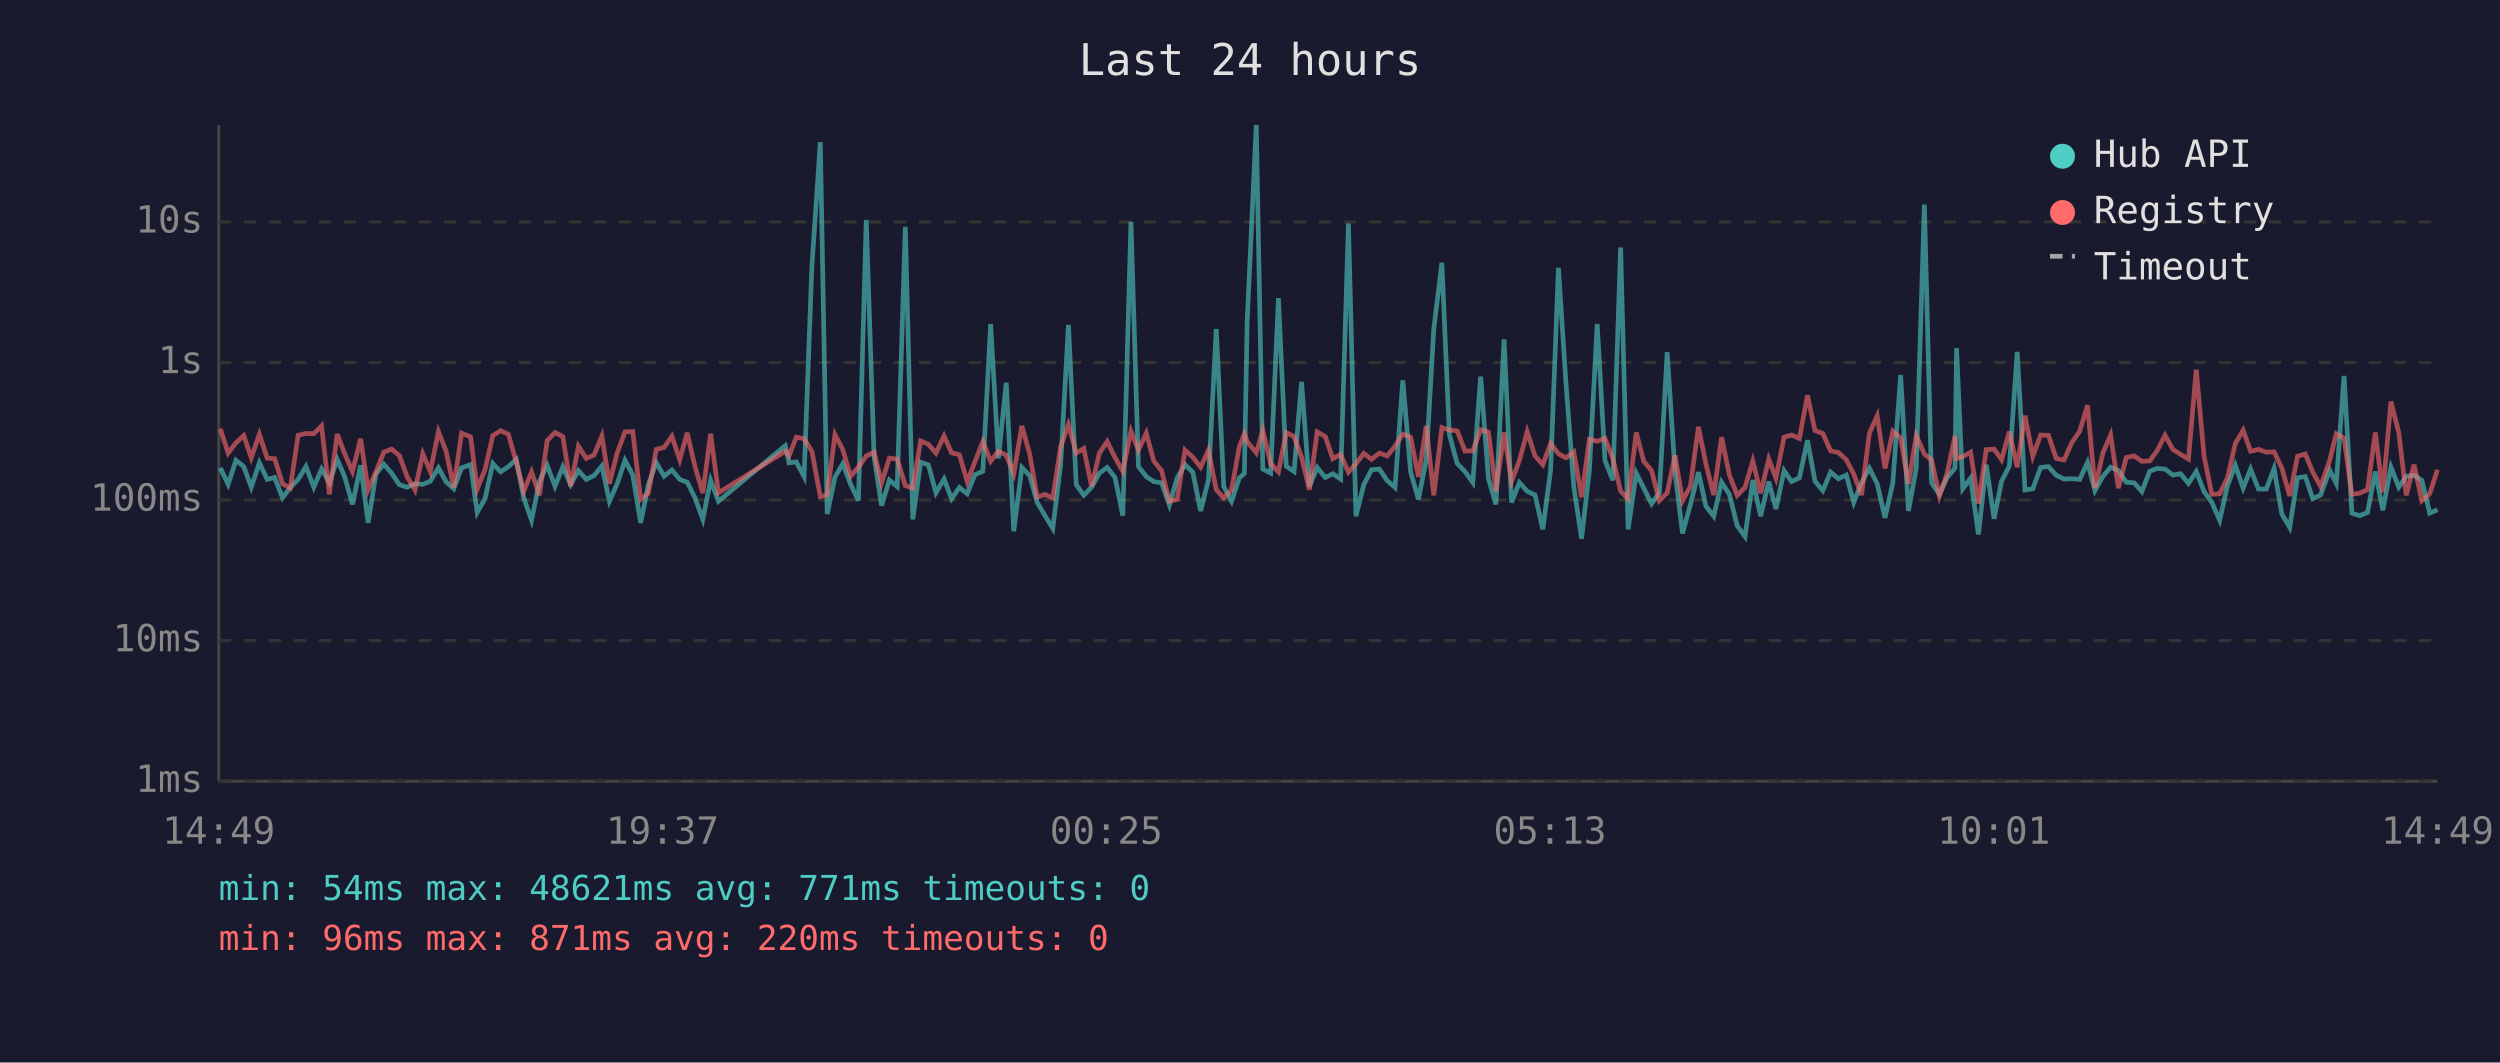
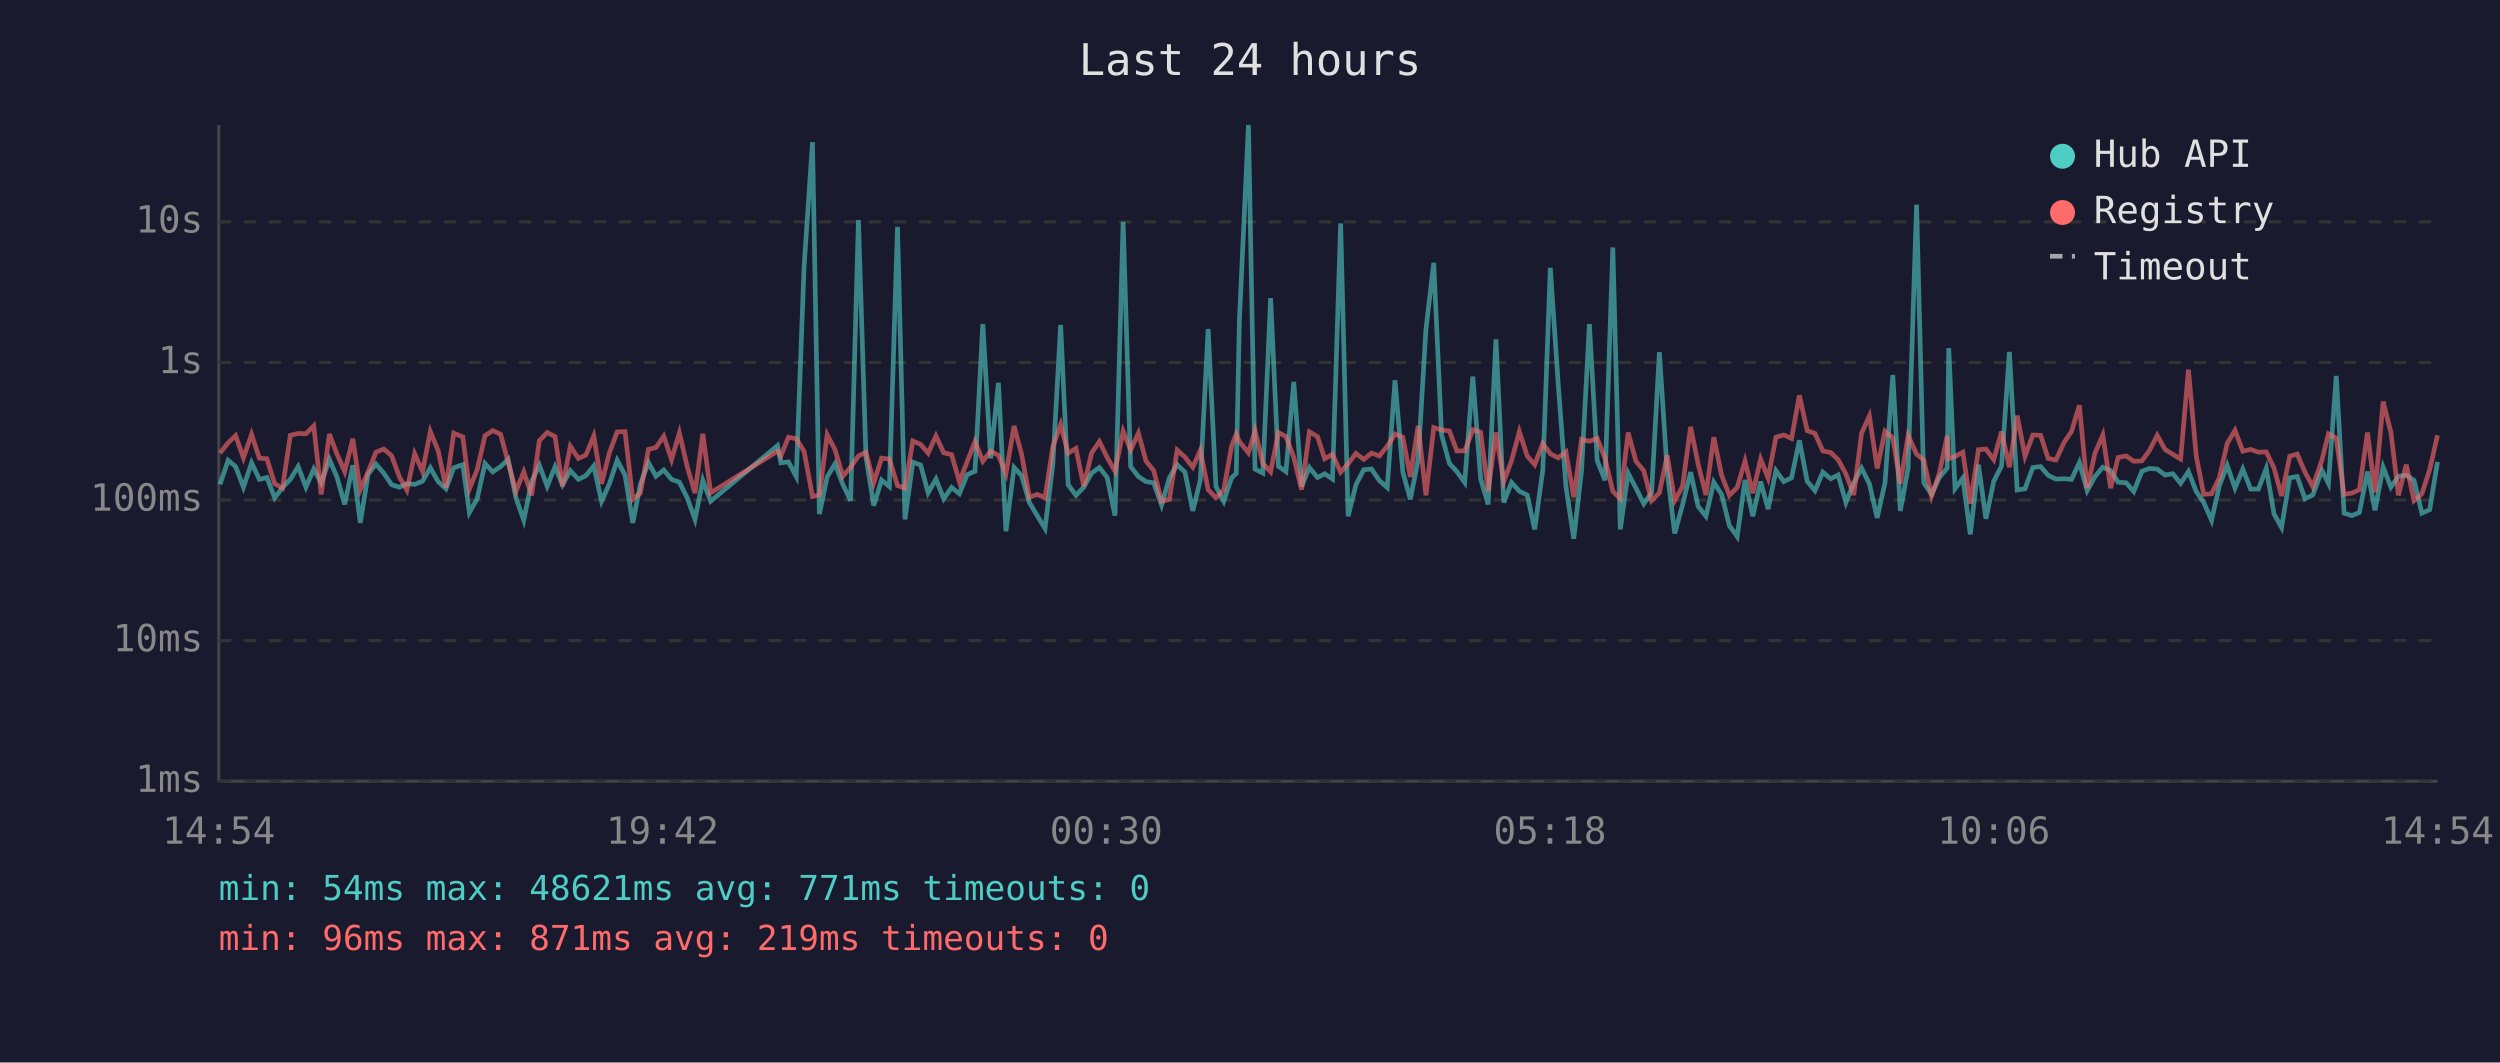
<svg xmlns="http://www.w3.org/2000/svg" viewBox="0 0 800 340" font-family="monospace" font-size="12">
  <rect width="800" height="340" fill="#1a1a2e" />
  <text x="400" y="24" fill="#e0e0e0" font-size="14" text-anchor="middle">Last 24 hours</text>
  <line x1="70" y1="40" x2="70" y2="250" stroke="#444" stroke-width="1" />
  <line x1="70" y1="250" x2="780" y2="250" stroke="#444" stroke-width="1" />
  <line x1="70" y1="250" x2="780" y2="250" stroke="#333" stroke-width="1" stroke-dasharray="4" />
  <text x="65" y="250" fill="#888" text-anchor="end" dominant-baseline="middle">1ms</text>
  <line x1="70" y1="205" x2="780" y2="205" stroke="#333" stroke-width="1" stroke-dasharray="4" />
  <text x="65" y="205" fill="#888" text-anchor="end" dominant-baseline="middle">10ms</text>
  <line x1="70" y1="160" x2="780" y2="160" stroke="#333" stroke-width="1" stroke-dasharray="4" />
  <text x="65" y="160" fill="#888" text-anchor="end" dominant-baseline="middle">100ms</text>
  <line x1="70" y1="116" x2="780" y2="116" stroke="#333" stroke-width="1" stroke-dasharray="4" />
  <text x="65" y="116" fill="#888" text-anchor="end" dominant-baseline="middle">1s</text>
  <line x1="70" y1="71" x2="780" y2="71" stroke="#333" stroke-width="1" stroke-dasharray="4" />
  <text x="65" y="71" fill="#888" text-anchor="end" dominant-baseline="middle">10s</text>
-   <text x="70" y="270" fill="#888" text-anchor="middle">14:49</text>
-   <text x="212" y="270" fill="#888" text-anchor="middle">19:37</text>
-   <text x="354" y="270" fill="#888" text-anchor="middle">00:25</text>
-   <text x="496" y="270" fill="#888" text-anchor="middle">05:13</text>
-   <text x="638" y="270" fill="#888" text-anchor="middle">10:01</text>
-   <text x="780" y="270" fill="#888" text-anchor="middle">14:49</text>
-   <polyline points="70.5,149.7 73.0,155.0 75.5,147.3 78.0,149.3 80.4,155.9 83.0,148.1 85.5,153.4 87.9,152.8 90.4,159.3 92.9,156.0 95.4,153.4 97.9,149.3 100.4,155.9 102.9,150.1 105.4,154.5 107.9,147.0 110.3,152.6 112.8,161.4 115.4,148.9 117.8,167.3 120.3,151.7 122.8,148.5 125.3,151.4 127.8,155.1 130.3,155.9 132.8,154.8 135.3,155.0 137.7,154.0 140.3,149.7 142.7,154.1 145.2,156.4 147.7,149.7 150.6,148.7 152.7,164.0 155.2,159.6 157.7,148.3 160.2,151.0 162.7,149.3 165.2,147.0 167.6,159.3 170.1,166.5 172.6,154.1 175.1,148.9 177.6,155.6 180.1,149.4 182.6,155.1 185.1,150.6 187.6,153.4 190.1,152.2 192.6,149.1 195.0,160.4 197.5,154.8 200.0,147.3 202.5,152.0 205.0,167.3 207.5,155.0 210.0,148.0 212.5,152.4 215.0,150.4 217.5,153.4 219.9,154.3 222.4,159.3 224.9,166.2 227.4,153.7 229.9,160.4 251.3,142.6 252.5,148.1 254.8,147.8 257.3,152.5 259.8,85.4 262.5,45.5 264.7,164.5 267.2,152.6 269.7,148.4 272.2,155.0 274.7,160.2 277.2,70.4 279.7,146.1 282.1,161.8 284.6,153.6 287.1,155.7 289.7,72.6 292.1,166.2 294.6,147.9 297.1,148.8 299.5,157.7 302.1,153.3 304.5,159.6 307.0,156.0 309.5,158.0 312.0,151.9 314.5,150.8 317.0,103.7 319.5,146.7 322.0,122.5 324.4,170.0 327.0,149.6 329.5,152.2 331.9,160.8 334.4,165.0 336.9,169.1 339.4,148.7 341.9,104.0 344.4,155.1 346.8,158.5 349.3,155.9 351.8,151.4 354.3,149.6 356.8,152.8 359.3,165.0 361.9,71.0 364.3,149.3 366.8,152.5 369.2,154.1 371.7,154.5 374.2,161.6 376.7,152.9 379.2,148.7 381.7,151.1 384.2,163.5 386.7,153.6 389.2,105.3 391.6,155.7 394.1,160.4 396.6,152.9 398.2,151.5 399.1,102.7 402.0,40.0 404.1,150.1 406.6,151.4 409.1,95.4 411.6,149.2 414.1,150.9 416.5,122.2 419.0,155.7 421.5,149.6 424.1,152.8 426.5,151.6 429.0,153.3 431.5,71.5 433.9,165.2 436.4,155.1 438.9,150.3 441.4,150.1 443.9,153.8 446.4,156.0 448.9,121.7 451.4,151.0 453.9,159.8 456.4,147.1 458.8,105.4 461.4,84.1 463.8,139.1 466.3,148.3 468.8,150.9 471.3,154.4 473.8,120.5 476.3,153.2 478.7,161.4 481.3,108.6 483.7,160.8 486.2,154.4 488.7,157.2 491.2,158.4 493.7,169.4 496.2,150.4 498.7,85.7 501.1,122.5 503.6,155.7 506.1,172.4 508.6,150.6 511.1,103.7 513.6,147.4 516.1,153.7 518.6,79.2 521.0,169.4 523.6,151.4 526.0,156.2 528.5,161.2 531.0,157.7 533.5,112.7 536.0,150.9 538.4,170.7 540.9,161.6 543.5,151.1 545.9,162.0 548.4,165.2 550.9,154.3 553.4,158.2 555.9,168.2 558.4,171.7 560.9,153.6 563.4,165.2 566.0,154.1 568.3,162.9 570.9,150.6 573.3,154.1 575.8,152.9 578.4,140.9 580.8,154.0 583.3,157.0 585.8,151.1 588.3,153.2 590.8,152.0 593.2,160.8 595.7,154.5 598.2,149.8 600.7,154.8 603.2,165.7 605.7,154.5 608.2,120.0 610.7,163.5 613.2,149.8 615.8,65.5 618.1,154.5 620.6,158.2 623.1,152.8 625.6,149.8 626.1,111.4 628.1,156.4 630.6,153.0 633.1,171.0 635.6,148.7 638.1,166.0 640.5,154.0 643.0,149.1 645.5,112.6 648.0,156.8 650.5,156.4 653.0,149.6 655.5,149.3 658.0,152.1 660.5,153.3 663.0,153.2 665.5,153.4 668.0,148.0 670.4,157.0 672.9,152.5 675.4,149.5 677.9,150.6 680.4,154.3 682.9,154.5 685.4,157.3 687.9,150.8 690.3,149.9 692.8,150.1 695.3,152.0 697.8,151.6 700.3,154.7 702.8,150.9 705.3,157.3 707.8,160.8 710.3,166.5 712.8,155.4 715.3,148.9 717.8,156.2 720.2,150.1 722.7,156.5 725.2,156.5 727.7,149.9 730.2,164.5 732.7,168.8 735.2,152.9 737.7,152.5 740.1,159.6 742.6,158.4 745.5,150.5 747.6,154.7 750.1,120.3 752.6,164.2 755.1,165.0 757.6,164.0 760.1,150.9 762.5,163.3 765.1,149.5 767.6,155.9 770.0,152.4 772.5,152.1 775.0,153.7 777.5,164.2 780.0,163.1" fill="none" stroke="#4ecdc4" stroke-width="1.5" opacity="0.6" />
-   <polyline points="70.5,137.2 73.0,145.0 75.5,141.7 78.0,139.4 80.4,146.5 83.0,139.0 85.5,146.6 87.9,146.8 90.4,154.8 92.9,156.2 95.4,139.3 97.9,138.7 100.4,138.8 102.9,136.3 105.4,158.2 107.9,138.9 110.3,145.2 112.8,150.9 115.4,140.4 117.8,156.7 120.3,151.0 122.8,144.7 125.3,143.7 127.8,145.8 130.3,152.6 132.8,156.8 135.3,145.2 137.7,150.9 140.3,138.1 142.7,144.2 145.2,156.0 147.7,138.6 150.6,139.8 152.7,156.5 155.2,150.3 157.7,139.4 160.2,137.8 162.7,139.0 165.2,147.9 167.6,157.2 170.1,151.0 172.6,158.5 175.1,141.0 177.6,138.4 180.1,139.7 182.6,155.6 185.1,142.8 187.6,146.7 190.1,145.6 192.6,139.5 195.0,154.8 197.5,144.9 200.0,138.2 202.5,138.1 205.0,159.8 207.5,157.8 210.0,143.8 212.5,143.2 215.0,139.6 217.5,147.1 219.9,138.5 222.4,149.3 224.9,157.8 227.4,138.8 229.9,157.7 251.3,144.4 252.5,145.9 254.8,139.9 257.3,140.4 259.8,144.4 262.5,158.9 264.7,158.4 267.2,139.1 269.7,143.9 272.2,152.4 274.7,149.5 277.2,145.9 279.7,144.7 282.1,154.5 284.6,146.6 287.1,146.9 289.7,155.4 292.1,156.2 294.6,141.1 297.1,142.2 299.5,145.0 302.1,139.5 304.5,144.9 307.0,145.5 309.5,154.1 312.0,147.7 314.5,141.3 317.0,147.6 319.5,144.4 322.0,145.7 324.4,151.6 327.0,136.3 329.5,145.3 331.9,159.1 334.4,158.2 336.9,159.3 339.4,143.0 341.9,135.9 344.4,145.0 346.8,143.5 349.3,155.6 351.8,145.0 354.3,141.3 356.8,146.4 359.3,150.8 361.9,138.0 364.3,144.0 366.8,138.6 369.2,147.5 371.7,150.6 374.2,160.4 376.7,159.8 379.2,144.0 381.7,146.3 384.2,149.5 386.7,144.1 389.2,156.7 391.6,159.3 394.1,156.8 396.6,142.8 398.2,138.9 399.1,141.3 402.0,144.9 404.1,137.8 406.6,148.3 409.1,151.0 411.6,138.4 414.1,139.7 416.5,146.3 419.0,156.7 421.5,138.2 424.1,139.7 426.5,146.8 429.0,145.4 431.5,151.1 433.9,148.4 436.4,145.1 438.9,147.0 441.4,145.0 443.9,145.9 446.4,142.8 448.9,138.9 451.4,139.9 453.9,152.6 456.4,136.3 458.8,158.5 461.4,136.8 463.8,137.6 466.3,137.9 468.8,144.3 471.3,144.3 473.8,137.5 476.3,138.3 478.7,157.2 481.3,138.4 483.7,154.1 486.2,147.4 488.7,138.1 491.2,145.9 493.7,148.7 496.2,141.9 498.7,145.2 501.1,146.5 503.6,144.6 506.1,159.1 508.6,140.6 511.1,141.2 513.6,140.3 516.1,146.7 518.6,157.2 521.0,159.6 523.6,138.4 526.0,147.6 528.5,150.6 531.0,160.2 533.5,157.7 536.0,145.7 538.4,160.2 540.9,155.7 543.5,136.6 545.9,148.5 548.4,158.4 550.9,139.9 553.4,152.0 555.9,158.5 558.4,156.0 560.9,147.5 563.4,157.8 566.0,146.9 568.3,153.0 570.9,139.9 573.3,139.2 575.8,140.3 578.4,126.5 580.8,137.8 583.3,138.7 585.8,144.3 588.3,144.8 590.8,147.1 593.2,151.7 595.7,158.4 598.2,138.6 600.7,133.1 603.2,149.9 605.7,138.0 608.2,140.1 610.7,154.8 613.2,139.4 615.8,145.3 618.1,147.2 620.6,158.7 623.1,151.4 625.6,139.5 626.1,146.8 628.1,146.1 630.6,144.7 633.1,161.2 635.6,143.9 638.1,143.7 640.5,147.1 643.0,138.1 645.5,149.5 648.0,133.0 650.5,146.0 653.0,139.2 655.5,139.3 658.0,146.7 660.5,147.2 663.0,141.6 665.5,138.0 668.0,129.7 670.4,156.2 672.9,145.0 675.4,139.2 677.9,156.2 680.4,146.4 682.9,145.9 685.4,147.6 687.9,147.5 690.3,144.2 692.8,139.3 695.3,143.8 697.8,145.4 700.3,146.9 702.8,118.3 705.3,146.0 707.8,158.2 710.3,158.0 712.8,152.9 715.3,141.9 717.8,137.7 720.2,144.4 722.7,143.8 725.2,144.7 727.7,144.6 730.2,149.8 732.7,158.7 735.2,146.0 737.7,145.3 740.1,151.1 742.6,155.7 745.5,147.3 747.6,138.8 750.1,140.2 752.6,158.2 755.1,157.8 757.6,156.7 760.1,138.4 762.5,157.5 765.1,128.5 767.6,138.4 770.0,158.5 772.5,148.7 775.0,160.2 777.5,158.0 780.0,150.3" fill="none" stroke="#ff6b6b" stroke-width="1.5" opacity="0.6" />
+   <text x="70" y="270" fill="#888" text-anchor="middle">14:54</text>
+   <text x="212" y="270" fill="#888" text-anchor="middle">19:42</text>
+   <text x="354" y="270" fill="#888" text-anchor="middle">00:30</text>
+   <text x="496" y="270" fill="#888" text-anchor="middle">05:18</text>
+   <text x="638" y="270" fill="#888" text-anchor="middle">10:06</text>
+   <text x="780" y="270" fill="#888" text-anchor="middle">14:54</text>
+   <polyline points="70.4,155.0 73.0,147.3 75.4,149.3 77.9,155.9 80.5,148.1 83.0,153.4 85.4,152.8 87.9,159.3 90.4,156.0 92.9,153.4 95.4,149.3 97.9,155.9 100.4,150.1 102.8,154.5 105.4,147.0 107.8,152.6 110.3,161.4 112.9,148.9 115.3,167.3 117.8,151.7 120.3,148.5 122.8,151.4 125.3,155.1 127.8,155.9 130.2,154.8 132.7,155.0 135.2,154.0 137.7,149.7 140.2,154.1 142.7,156.4 145.2,149.7 148.1,148.7 150.2,164.0 152.7,159.6 155.2,148.3 157.7,151.0 160.2,149.3 162.6,147.0 165.1,159.3 167.6,166.5 170.1,154.1 172.6,148.9 175.1,155.6 177.6,149.4 180.0,155.1 182.5,150.6 185.1,153.4 187.5,152.2 190.0,149.1 192.5,160.4 195.0,154.8 197.5,147.3 200.0,152.0 202.5,167.3 204.9,155.0 207.5,148.0 209.9,152.4 212.4,150.4 214.9,153.4 217.4,154.3 219.9,159.3 222.4,166.2 224.9,153.7 227.4,160.4 248.8,142.6 249.9,148.1 252.3,147.8 254.8,152.5 257.3,85.4 260.0,45.5 262.2,164.5 264.7,152.6 267.2,148.4 269.7,155.0 272.2,160.2 274.7,70.4 277.1,146.1 279.6,161.8 282.1,153.6 284.6,155.7 287.2,72.6 289.6,166.2 292.1,147.9 294.6,148.8 297.0,157.7 299.5,153.3 302.0,159.6 304.5,156.0 307.0,158.0 309.5,151.9 312.0,150.8 314.5,103.7 317.0,146.7 319.5,122.5 321.9,170.0 324.5,149.6 326.9,152.2 329.4,160.8 331.9,165.0 334.4,169.1 336.9,148.7 339.4,104.0 341.8,155.1 344.3,158.5 346.8,155.9 349.3,151.4 351.8,149.6 354.3,152.8 356.8,165.0 359.4,71.0 361.8,149.3 364.3,152.5 366.7,154.1 369.2,154.5 371.7,161.6 374.2,152.9 376.7,148.7 379.2,151.1 381.7,163.5 384.1,153.6 386.6,105.3 389.1,155.7 391.6,160.4 394.1,152.9 395.6,151.5 396.6,102.7 399.5,40.0 401.6,150.1 404.1,151.4 406.6,95.4 409.1,149.2 411.5,150.9 414.0,122.2 416.5,155.7 419.0,149.6 421.6,152.8 423.9,151.6 426.4,153.3 429.0,71.5 431.4,165.2 433.9,155.1 436.4,150.3 438.9,150.1 441.4,153.8 443.9,156.0 446.4,121.7 448.9,151.0 451.3,159.8 453.8,147.1 456.3,105.4 458.8,84.1 461.3,139.1 463.8,148.3 466.2,150.9 468.7,154.4 471.3,120.5 473.8,153.2 476.2,161.4 478.7,108.6 481.2,160.8 483.7,154.4 486.2,157.2 488.7,158.4 491.1,169.4 493.7,150.4 496.1,85.7 498.6,122.5 501.1,155.7 503.6,172.4 506.1,150.6 508.6,103.7 511.1,147.4 513.6,153.7 516.1,79.2 518.5,169.4 521.0,151.4 523.5,156.2 526.0,161.2 528.5,157.7 531.0,112.7 533.5,150.9 535.9,170.7 538.4,161.6 541.0,151.1 543.4,162.0 545.9,165.2 548.4,154.3 550.9,158.2 553.4,168.2 555.9,171.7 558.4,153.6 560.9,165.2 563.4,154.1 565.8,162.9 568.3,150.6 570.8,154.1 573.3,152.9 575.8,140.9 578.3,154.0 580.8,157.0 583.3,151.1 585.8,153.2 588.2,152.0 590.7,160.8 593.2,154.5 595.7,149.8 598.2,154.8 600.7,165.7 603.2,154.5 605.7,120.0 608.1,163.5 610.6,149.8 613.3,65.5 615.6,154.5 618.1,158.2 620.6,152.8 623.1,149.8 623.6,111.4 625.6,156.4 628.1,153.0 630.5,171.0 633.1,148.7 635.5,166.0 638.0,154.0 640.5,149.1 643.0,112.6 645.5,156.8 648.0,156.4 650.5,149.6 653.0,149.3 655.4,152.1 657.9,153.3 660.5,153.2 662.9,153.4 665.4,148.0 667.9,157.0 670.4,152.5 672.9,149.5 675.4,150.6 677.8,154.3 680.4,154.5 682.8,157.3 685.4,150.8 687.8,149.9 690.3,150.1 692.8,152.0 695.3,151.6 697.8,154.7 700.3,150.9 702.8,157.3 705.2,160.8 707.7,166.5 710.2,155.4 712.7,148.9 715.2,156.2 717.7,150.1 720.2,156.5 722.7,156.5 725.2,149.9 727.7,164.5 730.1,168.8 732.7,152.9 735.1,152.5 737.6,159.6 740.1,158.4 743.0,150.5 745.1,154.7 747.6,120.3 750.1,164.2 752.6,165.0 755.0,164.0 757.6,150.9 760.0,163.3 762.6,149.5 765.1,155.9 767.5,152.4 770.0,152.1 772.5,153.7 775.0,164.2 777.5,163.1 780.0,147.8" fill="none" stroke="#4ecdc4" stroke-width="1.5" opacity="0.6" />
+   <polyline points="70.4,145.0 73.0,141.7 75.4,139.4 77.9,146.5 80.5,139.0 83.0,146.6 85.4,146.8 87.9,154.8 90.4,156.2 92.9,139.3 95.4,138.7 97.9,138.8 100.4,136.3 102.8,158.2 105.4,138.9 107.8,145.2 110.3,150.9 112.9,140.4 115.3,156.7 117.8,151.0 120.3,144.7 122.8,143.7 125.3,145.8 127.8,152.6 130.2,156.8 132.7,145.2 135.2,150.9 137.7,138.1 140.2,144.2 142.7,156.0 145.2,138.6 148.1,139.8 150.2,156.5 152.7,150.3 155.2,139.4 157.7,137.8 160.2,139.0 162.6,147.9 165.1,157.2 167.6,151.0 170.1,158.5 172.6,141.0 175.1,138.4 177.6,139.7 180.0,155.6 182.5,142.8 185.1,146.7 187.5,145.6 190.0,139.5 192.5,154.8 195.0,144.9 197.5,138.2 200.0,138.1 202.5,159.8 204.9,157.8 207.5,143.8 209.9,143.2 212.4,139.6 214.9,147.1 217.4,138.5 219.9,149.3 222.4,157.8 224.9,138.8 227.4,157.7 248.8,144.4 249.9,145.9 252.3,139.9 254.8,140.4 257.3,144.4 260.0,158.9 262.2,158.4 264.7,139.1 267.2,143.9 269.7,152.4 272.2,149.5 274.7,145.9 277.1,144.7 279.6,154.5 282.1,146.6 284.6,146.9 287.2,155.4 289.6,156.2 292.1,141.1 294.6,142.2 297.0,145.0 299.5,139.5 302.0,144.9 304.5,145.5 307.0,154.1 309.5,147.7 312.0,141.3 314.5,147.6 317.0,144.4 319.5,145.7 321.9,151.6 324.5,136.3 326.9,145.3 329.4,159.1 331.9,158.2 334.4,159.3 336.9,143.0 339.4,135.9 341.8,145.0 344.3,143.5 346.8,155.6 349.3,145.0 351.8,141.3 354.3,146.4 356.8,150.8 359.4,138.0 361.8,144.0 364.3,138.6 366.7,147.5 369.2,150.6 371.7,160.4 374.2,159.8 376.7,144.0 379.2,146.3 381.7,149.5 384.1,144.1 386.6,156.7 389.1,159.3 391.6,156.8 394.1,142.8 395.6,138.9 396.6,141.3 399.5,144.9 401.6,137.8 404.1,148.3 406.6,151.0 409.1,138.4 411.5,139.7 414.0,146.3 416.5,156.7 419.0,138.2 421.6,139.7 423.9,146.8 426.4,145.4 429.0,151.1 431.4,148.4 433.9,145.1 436.4,147.0 438.9,145.0 441.4,145.9 443.9,142.8 446.4,138.9 448.9,139.9 451.3,152.6 453.8,136.3 456.3,158.5 458.8,136.8 461.3,137.6 463.8,137.9 466.2,144.3 468.7,144.3 471.3,137.5 473.8,138.3 476.2,157.2 478.7,138.4 481.2,154.1 483.7,147.4 486.2,138.1 488.7,145.9 491.1,148.7 493.7,141.9 496.1,145.2 498.6,146.5 501.1,144.6 503.6,159.1 506.1,140.6 508.6,141.2 511.1,140.3 513.6,146.7 516.1,157.2 518.5,159.6 521.0,138.4 523.5,147.6 526.0,150.6 528.5,160.2 531.0,157.7 533.5,145.7 535.9,160.2 538.4,155.7 541.0,136.6 543.4,148.5 545.9,158.4 548.4,139.9 550.9,152.0 553.4,158.5 555.9,156.0 558.4,147.5 560.9,157.8 563.4,146.9 565.8,153.0 568.3,139.9 570.8,139.2 573.3,140.3 575.8,126.5 578.3,137.8 580.8,138.7 583.3,144.3 585.8,144.8 588.2,147.1 590.7,151.7 593.2,158.4 595.7,138.6 598.2,133.1 600.7,149.9 603.2,138.0 605.7,140.1 608.1,154.8 610.6,139.4 613.3,145.3 615.6,147.2 618.1,158.7 620.6,151.4 623.1,139.5 623.6,146.8 625.6,146.1 628.1,144.7 630.5,161.2 633.1,143.9 635.5,143.7 638.0,147.1 640.5,138.1 643.0,149.5 645.5,133.0 648.0,146.0 650.5,139.2 653.0,139.3 655.4,146.7 657.9,147.2 660.5,141.6 662.9,138.0 665.4,129.7 667.9,156.2 670.4,145.0 672.9,139.2 675.4,156.2 677.8,146.4 680.4,145.9 682.8,147.6 685.4,147.5 687.8,144.2 690.3,139.3 692.8,143.8 695.3,145.4 697.8,146.9 700.3,118.3 702.8,146.0 705.2,158.2 707.7,158.0 710.2,152.9 712.7,141.9 715.2,137.7 717.7,144.4 720.2,143.8 722.7,144.7 725.2,144.6 727.7,149.8 730.1,158.7 732.7,146.0 735.1,145.3 737.6,151.1 740.1,155.7 743.0,147.3 745.1,138.8 747.6,140.2 750.1,158.2 752.6,157.8 755.0,156.7 757.6,138.4 760.0,157.5 762.6,128.5 765.1,138.4 767.5,158.5 770.0,148.7 772.5,160.2 775.0,158.0 777.5,150.3 780.0,139.3" fill="none" stroke="#ff6b6b" stroke-width="1.5" opacity="0.6" />
  <circle cx="660" cy="50" r="4" fill="#4ecdc4" />
  <text x="670" y="50" fill="#e0e0e0" dominant-baseline="middle">Hub API</text>
  <circle cx="660" cy="68" r="4" fill="#ff6b6b" />
  <text x="670" y="68" fill="#e0e0e0" dominant-baseline="middle">Registry</text>
  <line x1="656" y1="82" x2="664" y2="82" stroke="#e0e0e0" stroke-width="1.5" stroke-dasharray="4,3" opacity="0.7" />
  <text x="670" y="86" fill="#e0e0e0" dominant-baseline="middle">Timeout</text>
  <text x="70" y="288" fill="#4ecdc4" font-size="11">min: 54ms  max: 48621ms  avg: 771ms  timeouts: 0</text>
-   <text x="70" y="304" fill="#ff6b6b" font-size="11">min: 96ms  max: 871ms  avg: 220ms  timeouts: 0</text>
+   <text x="70" y="304" fill="#ff6b6b" font-size="11">min: 96ms  max: 871ms  avg: 219ms  timeouts: 0</text>
</svg>
